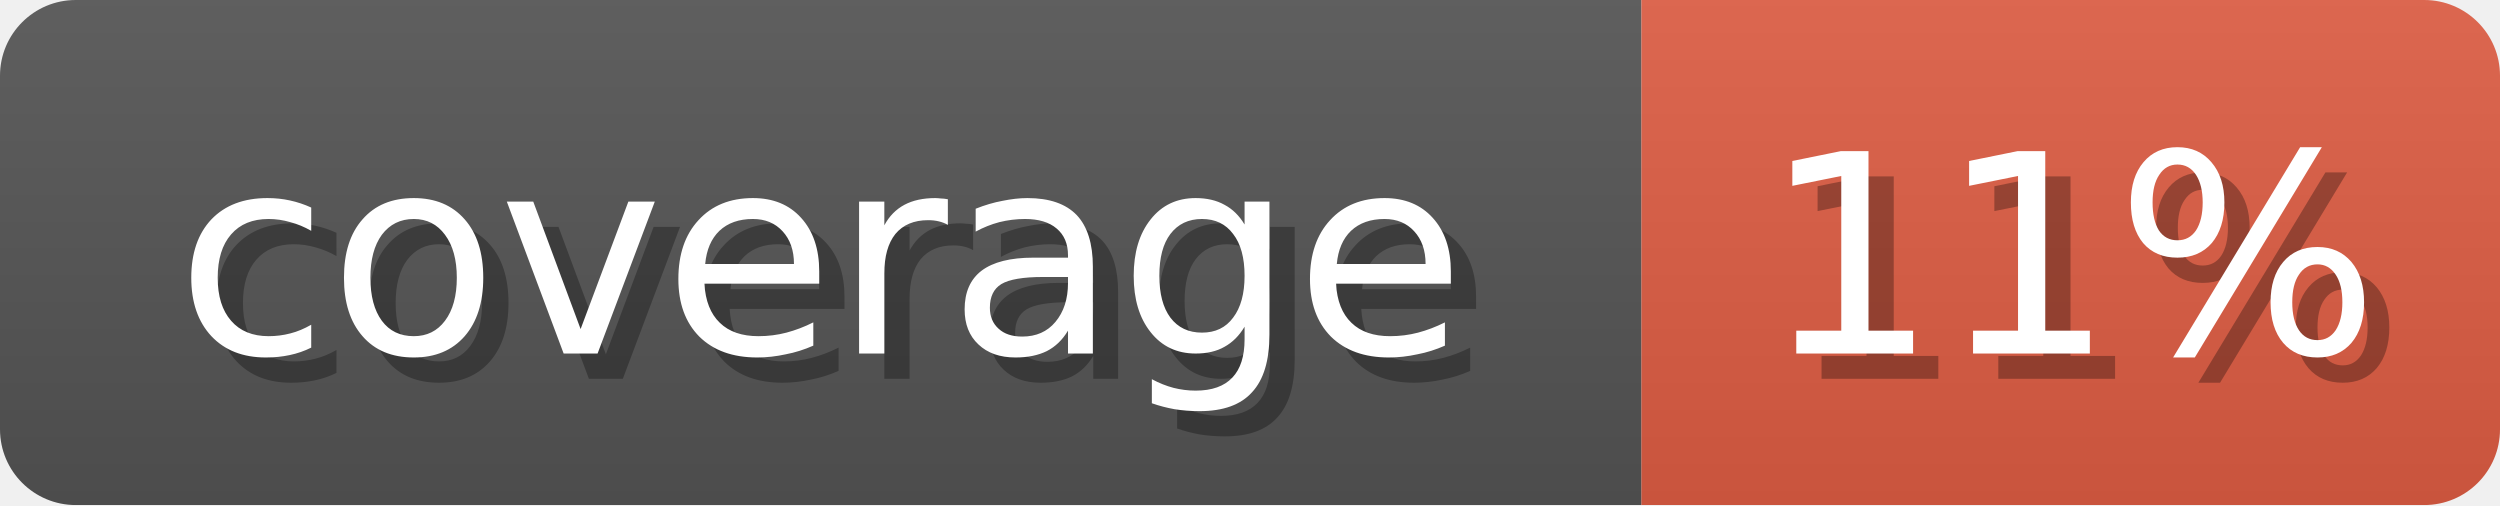
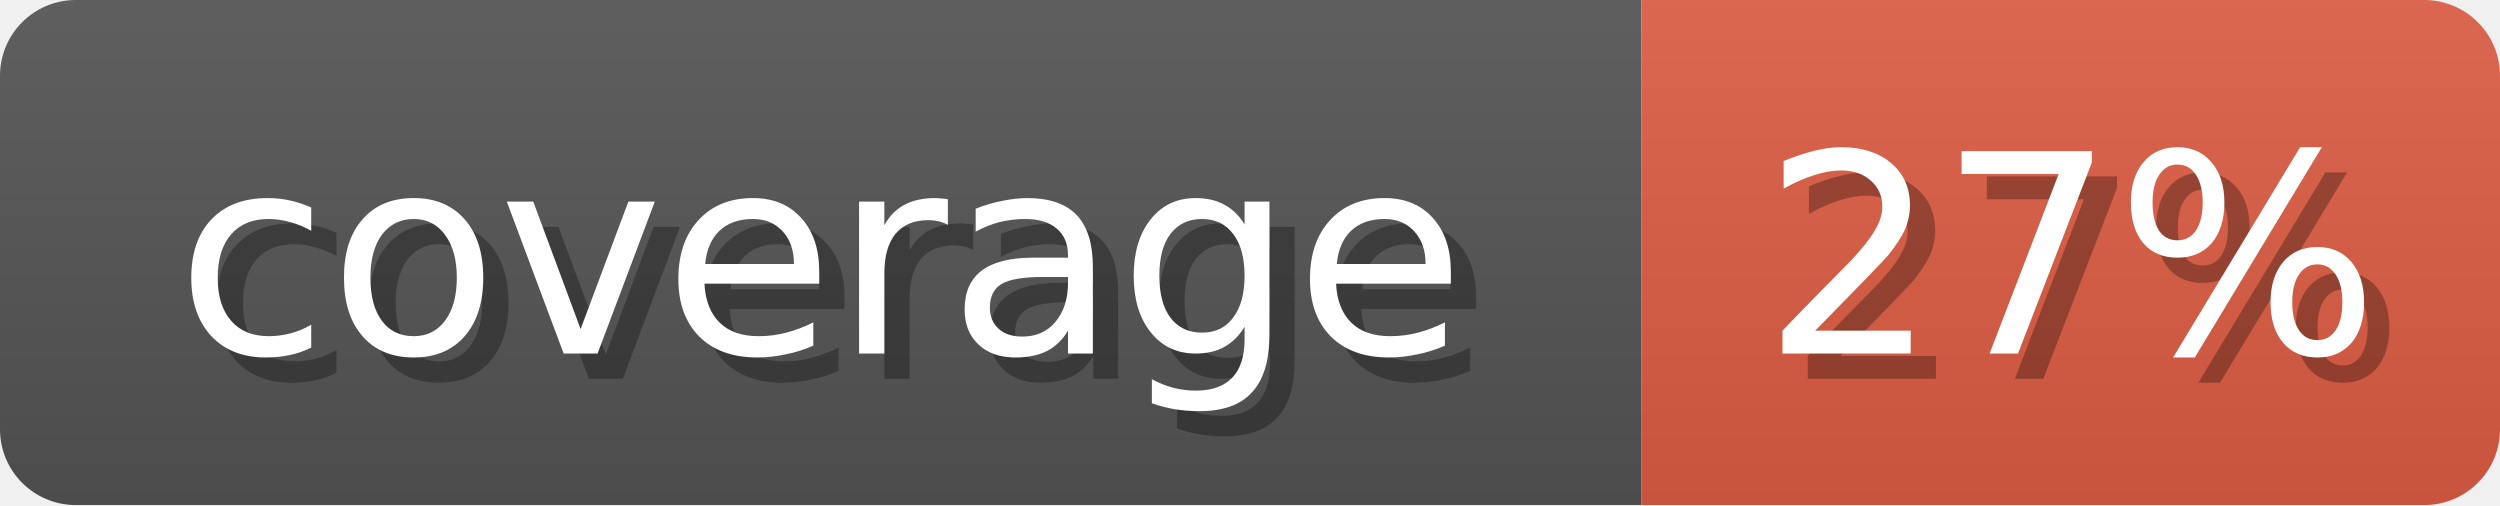
<svg xmlns="http://www.w3.org/2000/svg" width="99" height="20">
  <linearGradient id="b" x2="0" y2="100%">
    <stop offset="0" stop-color="#bbb" stop-opacity=".1" />
    <stop offset="1" stop-opacity=".1" />
  </linearGradient>
  <mask id="anybadge_1">
    <rect width="99" height="20" rx="3" fill="#fff" />
  </mask>
  <g mask="url(#anybadge_1)">
    <path fill="#555" d="M0 0h65v20H0z" />
    <path fill="#e05d44" d="M65 0h34v20H65z" />
    <path fill="url(#b)" d="M0 0h99v20H0z" />
  </g>
  <g fill="#fff" text-anchor="middle" font-family="DejaVu Sans,Verdana,Geneva,sans-serif" font-size="11">
    <text x="33.5" y="15" fill="#010101" fill-opacity=".3">coverage</text>
    <text x="32.5" y="14">coverage</text>
  </g>
  <g fill="#fff" text-anchor="middle" font-family="DejaVu Sans,Verdana,Geneva,sans-serif" font-size="11">
-     <text x="83.0" y="15" fill="#010101" fill-opacity=".3">11%</text>
-     <text x="82.0" y="14">11%</text>
+     <text x="83.0" y="15" fill="#010101" fill-opacity=".3">27%</text>
+     <text x="82.0" y="14">27%</text>
  </g>
</svg>
